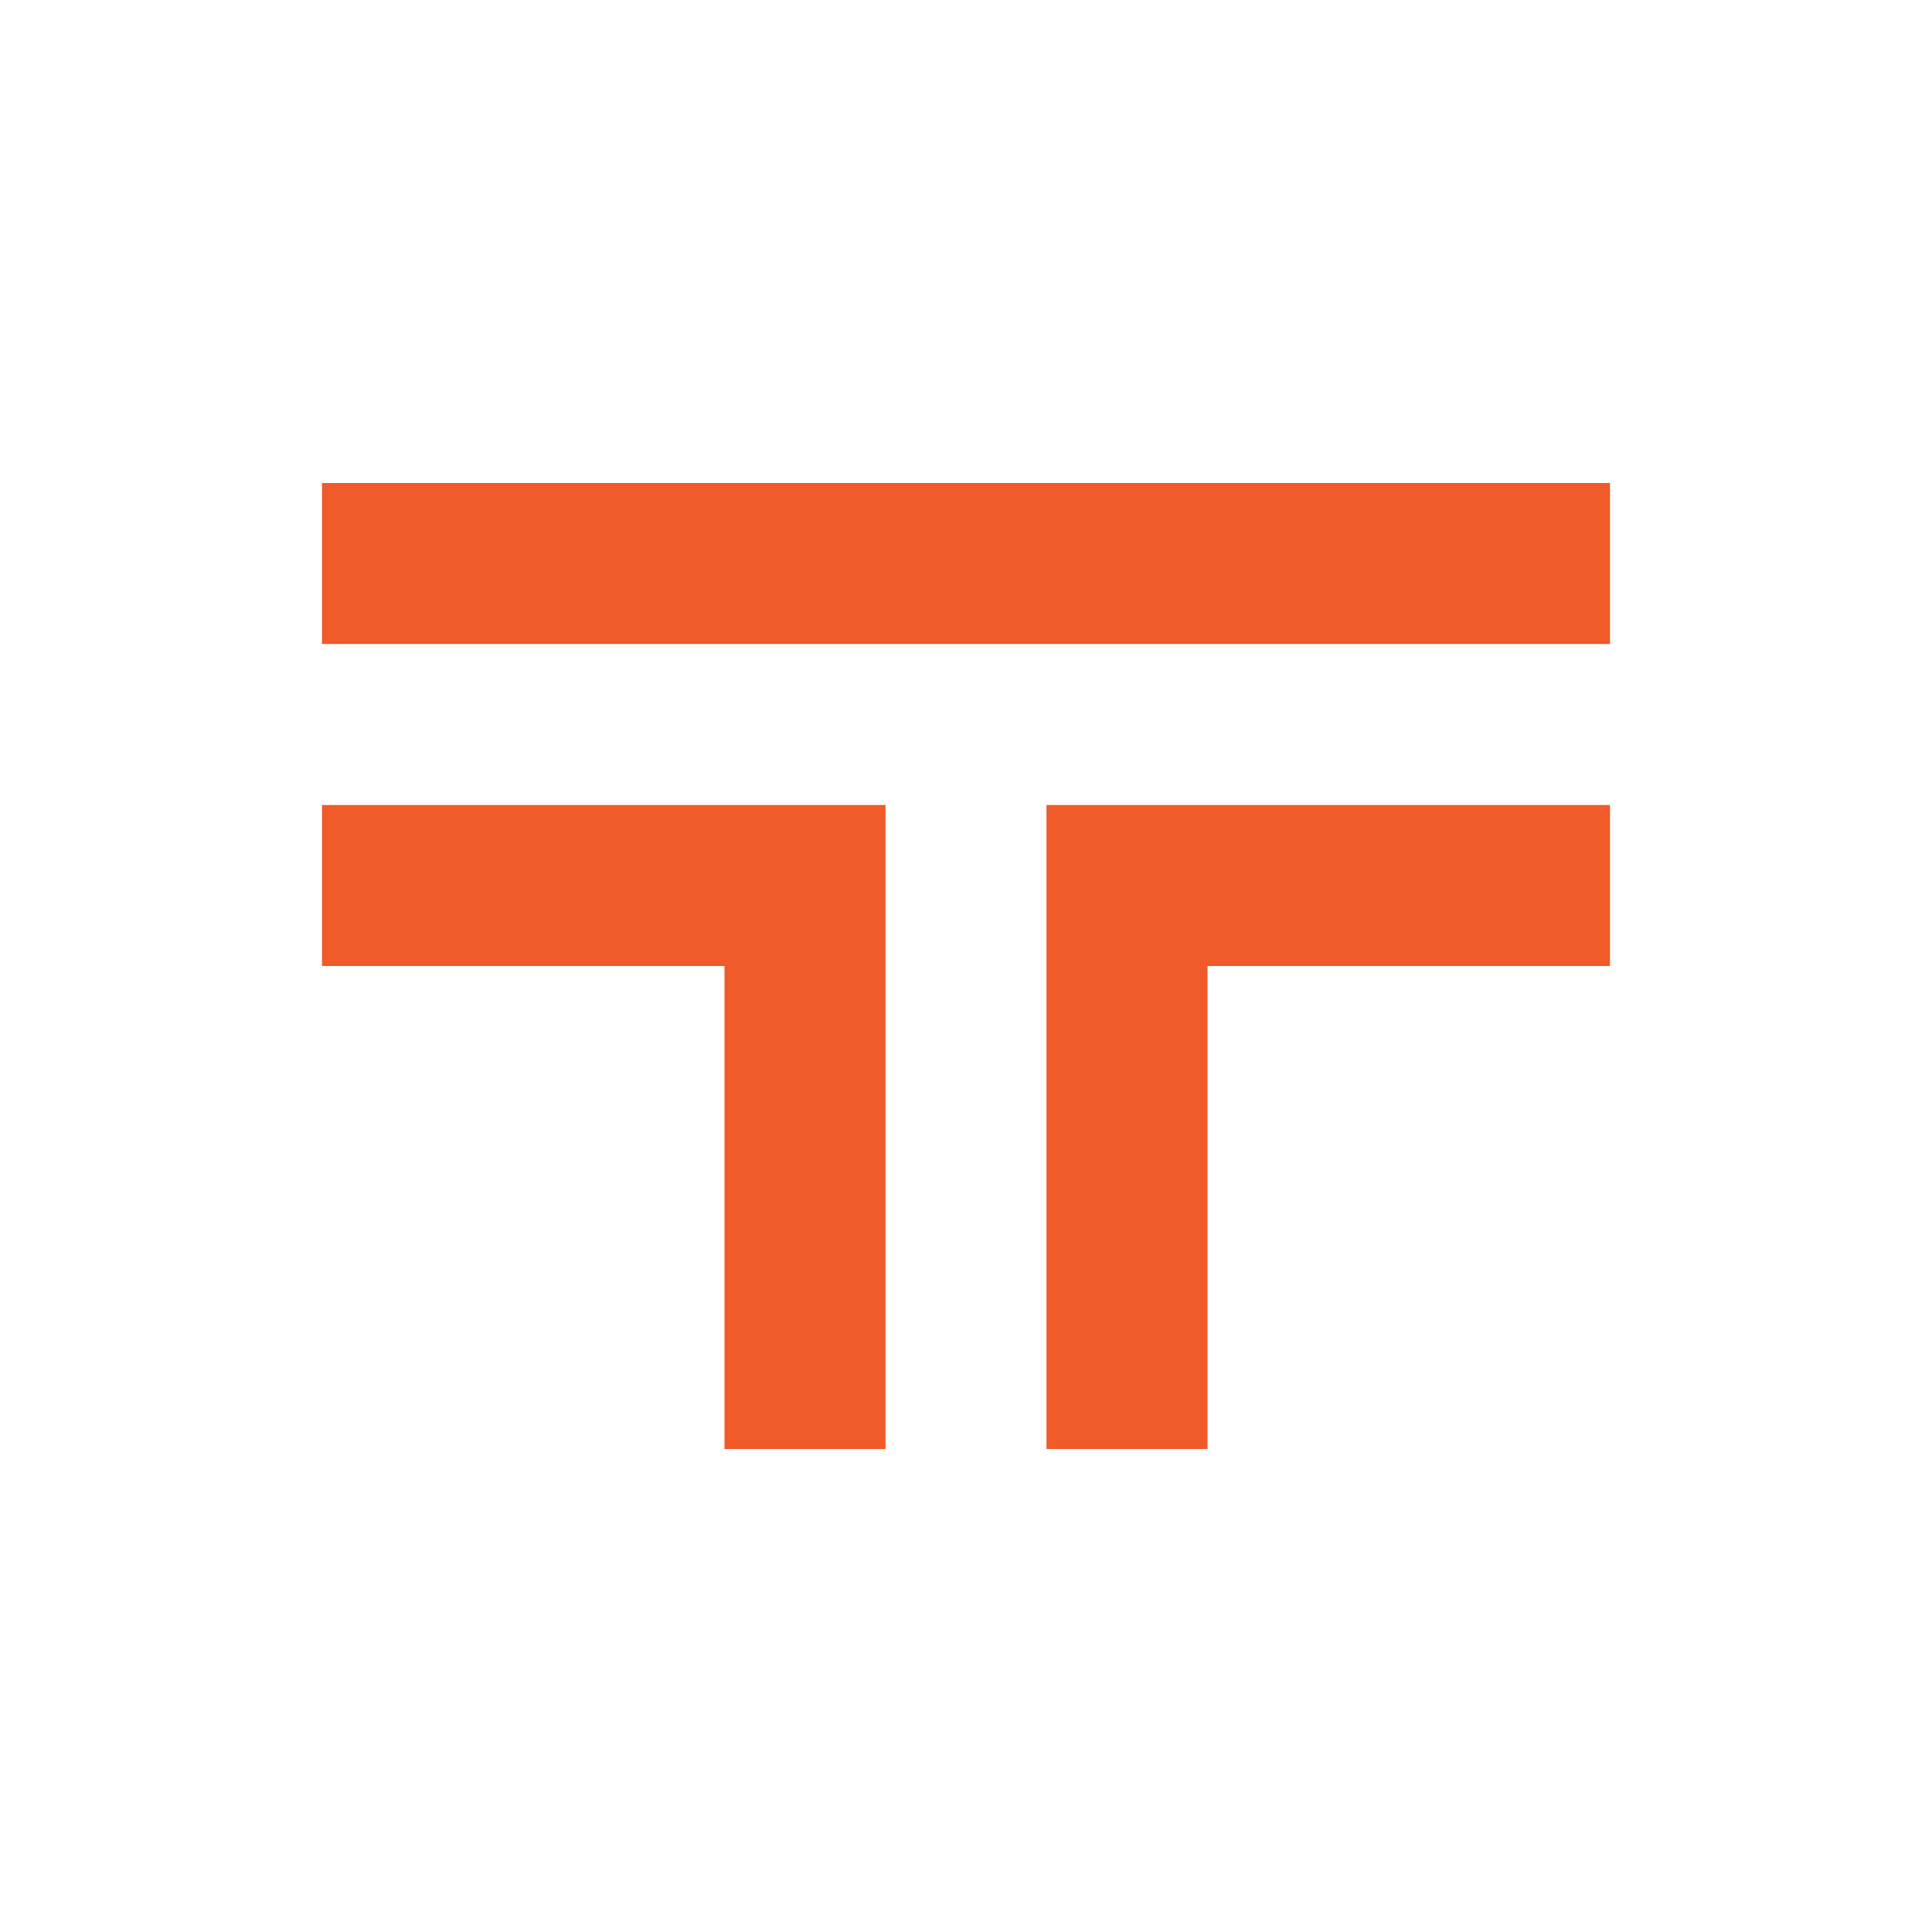
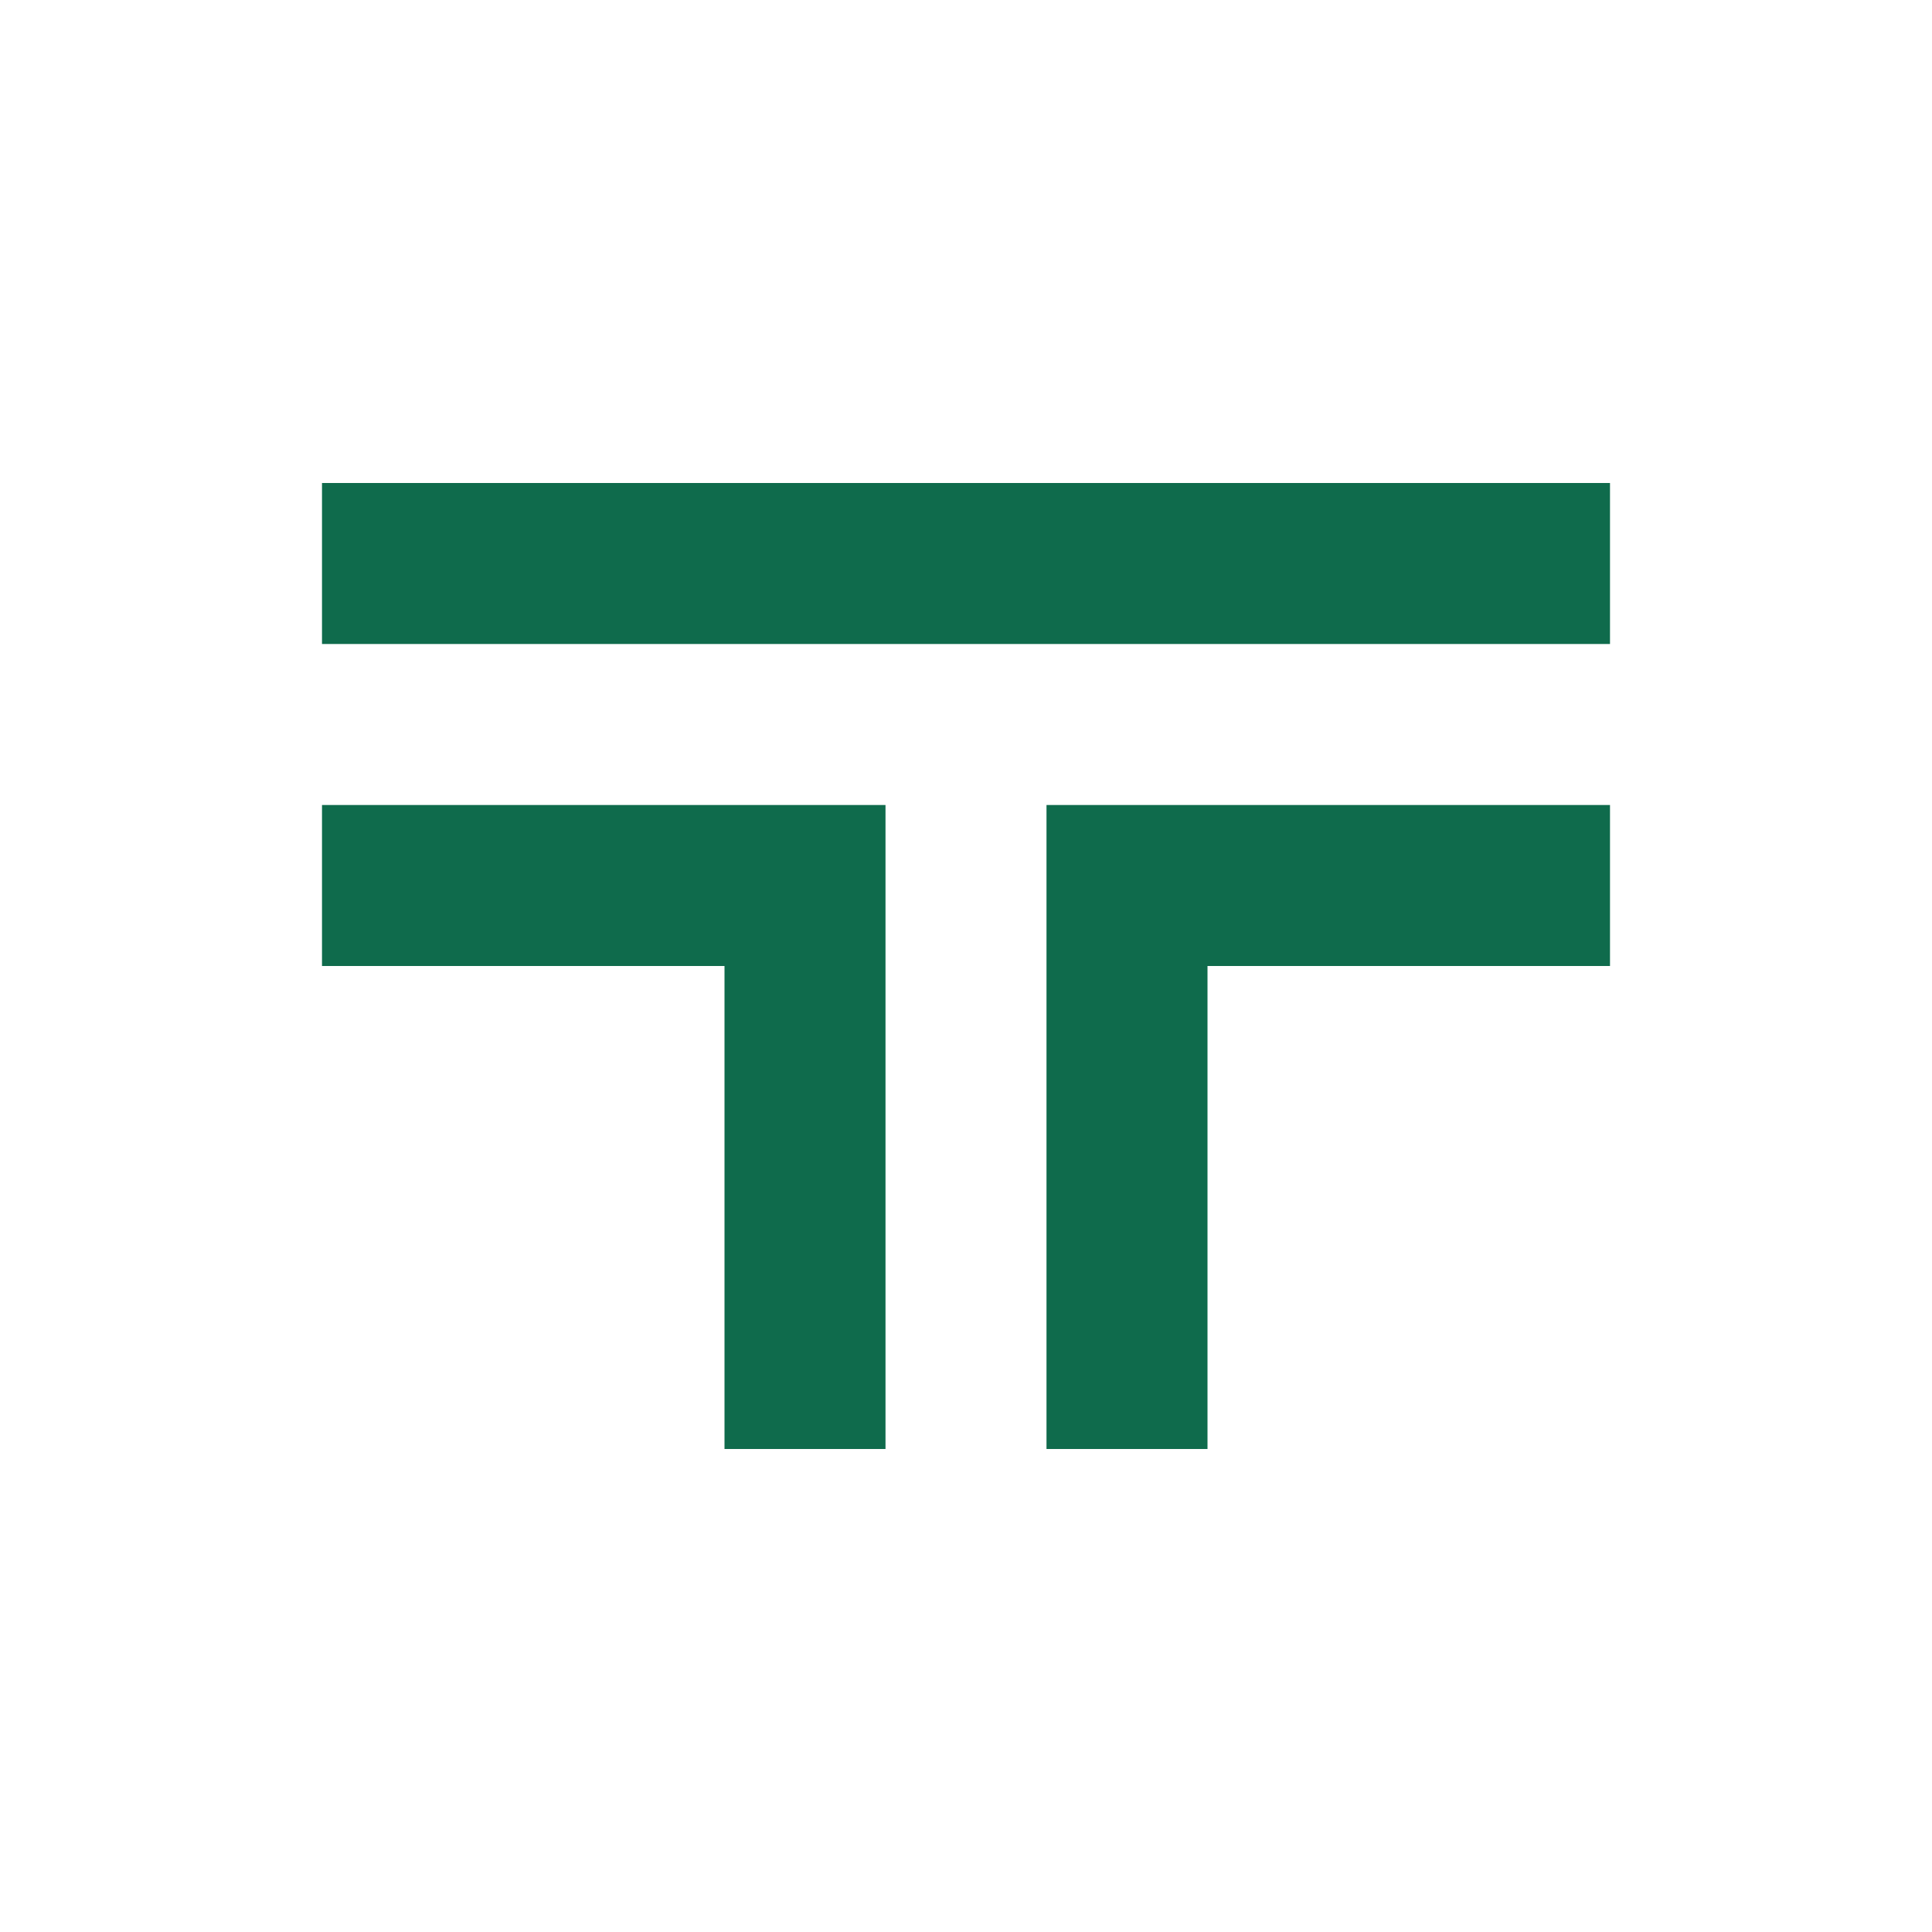
- <svg xmlns="http://www.w3.org/2000/svg" viewBox="0 0 24 24" fill="#F15A29">
+ <svg xmlns="http://www.w3.org/2000/svg" viewBox="0 0 24 24" fill="#0F6B4C">
  <path d="M4 6h16v2H4V6zm0 4h7v8H9v-6H4v-2zm9 0h7v2h-5v6h-2v-8z" />
</svg>
